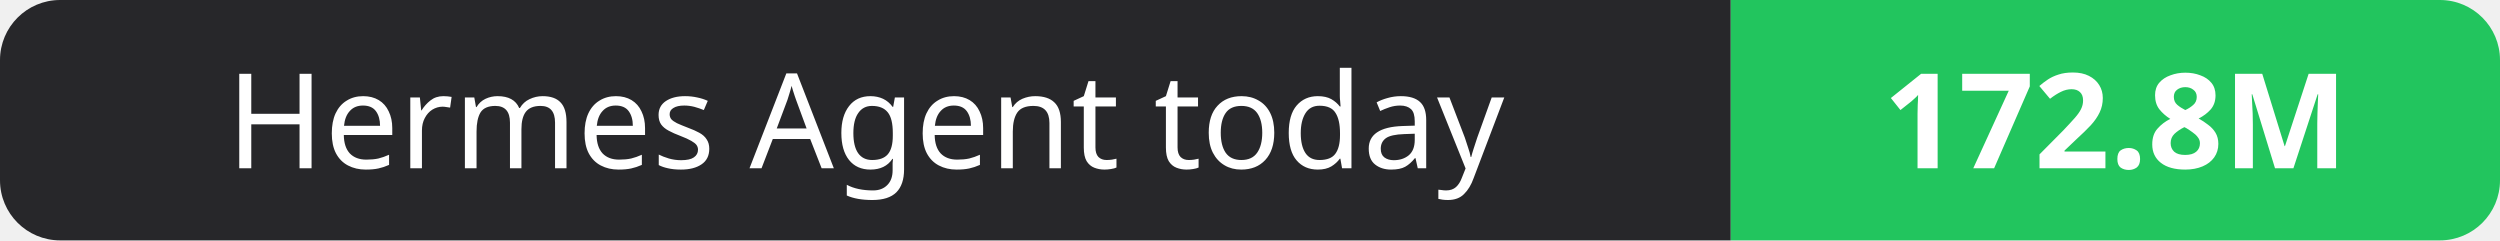
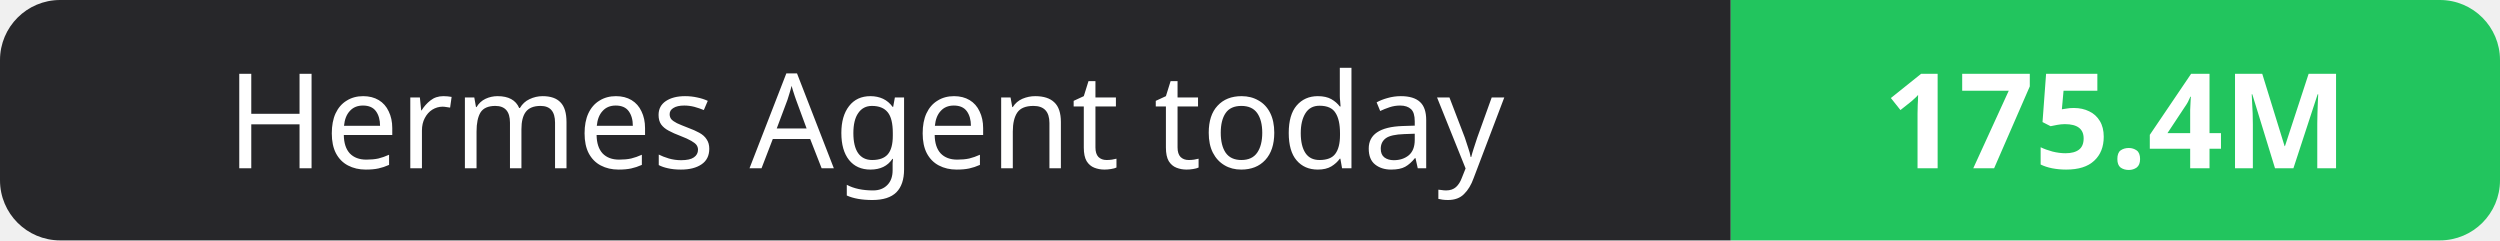
- <svg xmlns="http://www.w3.org/2000/svg" width="208" height="20" role="img" aria-label="Hermes Agent today: 172.8M">
+ <svg xmlns="http://www.w3.org/2000/svg" width="208" height="20" role="img" aria-label="Hermes Agent today: 175.4M">
  <clipPath id="r">
    <rect width="208" height="20" rx="5" fill="#fff" />
  </clipPath>
  <g clip-path="url(#r)">
    <rect width="144" height="20" fill="#27272a" />
    <rect x="144" width="64" height="20" fill="#22c55e" />
  </g>
  <g fill="#fff" text-anchor="middle" font-family="Verdana,Geneva,sans-serif" font-size="11">
    <text x="72.0" y="14">Hermes Agent today</text>
-     <text x="176.0" y="14" font-weight="700">172.8M</text>
+     <text x="176.0" y="14" font-weight="700">175.4M</text>
  </g>
</svg>
